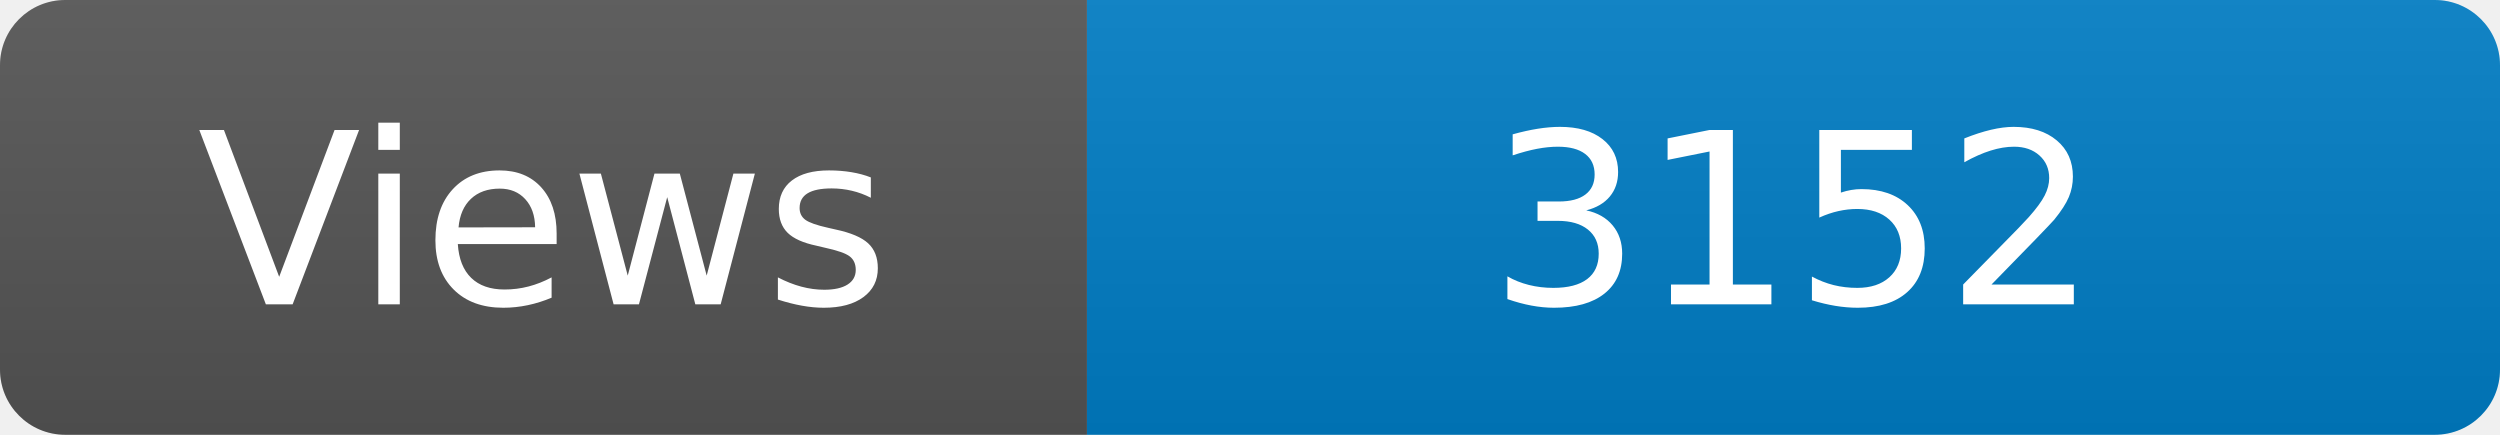
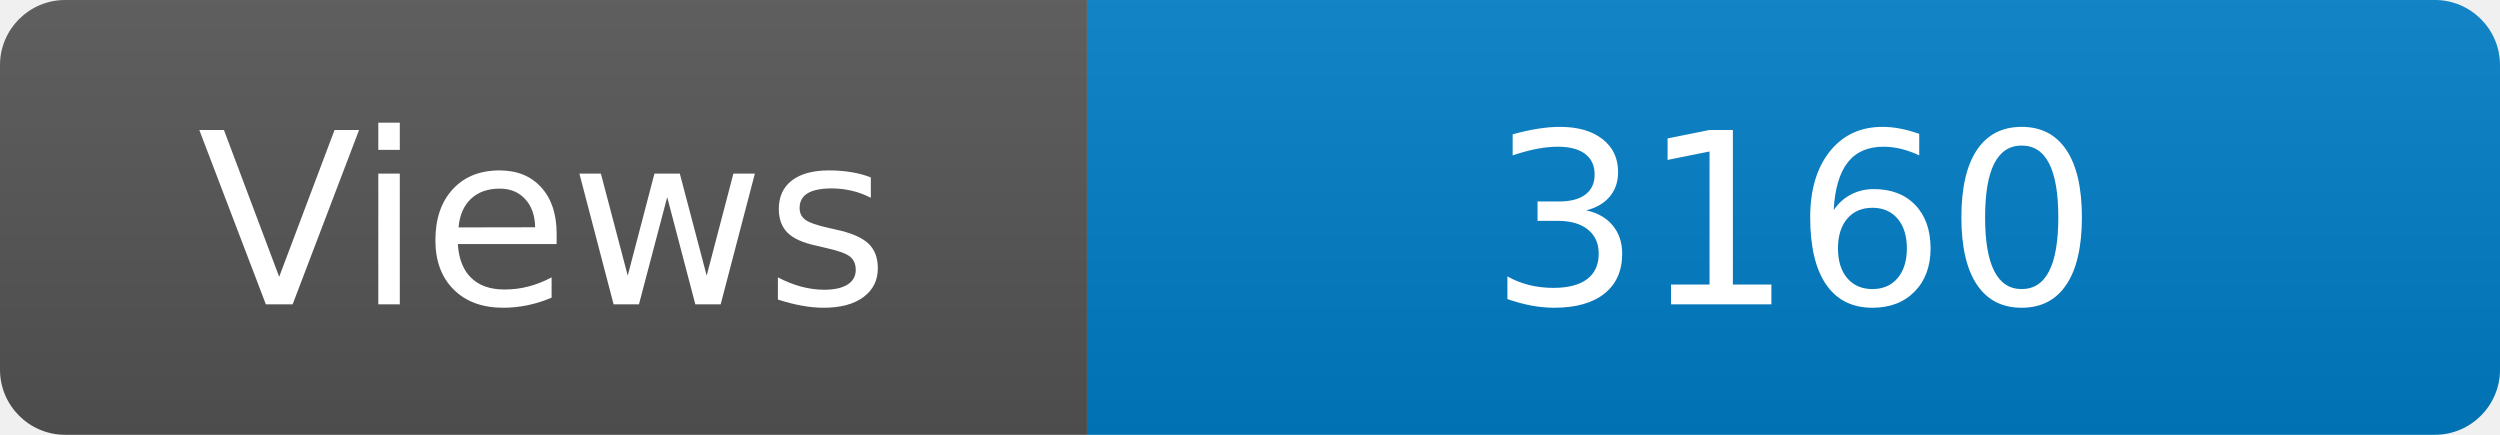
<svg xmlns="http://www.w3.org/2000/svg" width="115" height="20" role="img" aria-label="Maintained?: yes">
  <linearGradient id="s" x2="0" y2="100%">
    <stop offset="0" stop-color="#bbb" stop-opacity=".1" />
    <stop offset="1" stop-opacity=".1" />
  </linearGradient>
  <clipPath id="r">
    <rect width="115" height="20" rx="3" fill="#fff" />
  </clipPath>
  <g clip-path="url(#r)">
    <rect width="50" height="20" fill="#555" />
    <rect x="50" width="160" height="20" fill="#007ec6" />
    <rect width="115" height="20" fill="url(#s)" />
  </g>
  <g fill="#fff" text-anchor="middle" font-family="Verdana,Geneva,DejaVu Sans,sans-serif" font-size="110">
    <text x="250" y="140" transform="scale(.1)" fill="#fff">Views</text>
-     <text x="825" y="140" transform="scale(.1)" fill="#fff">3152</text>
+     <text x="825" y="140" transform="scale(.1)" fill="#fff">3160</text>
  </g>
</svg>
